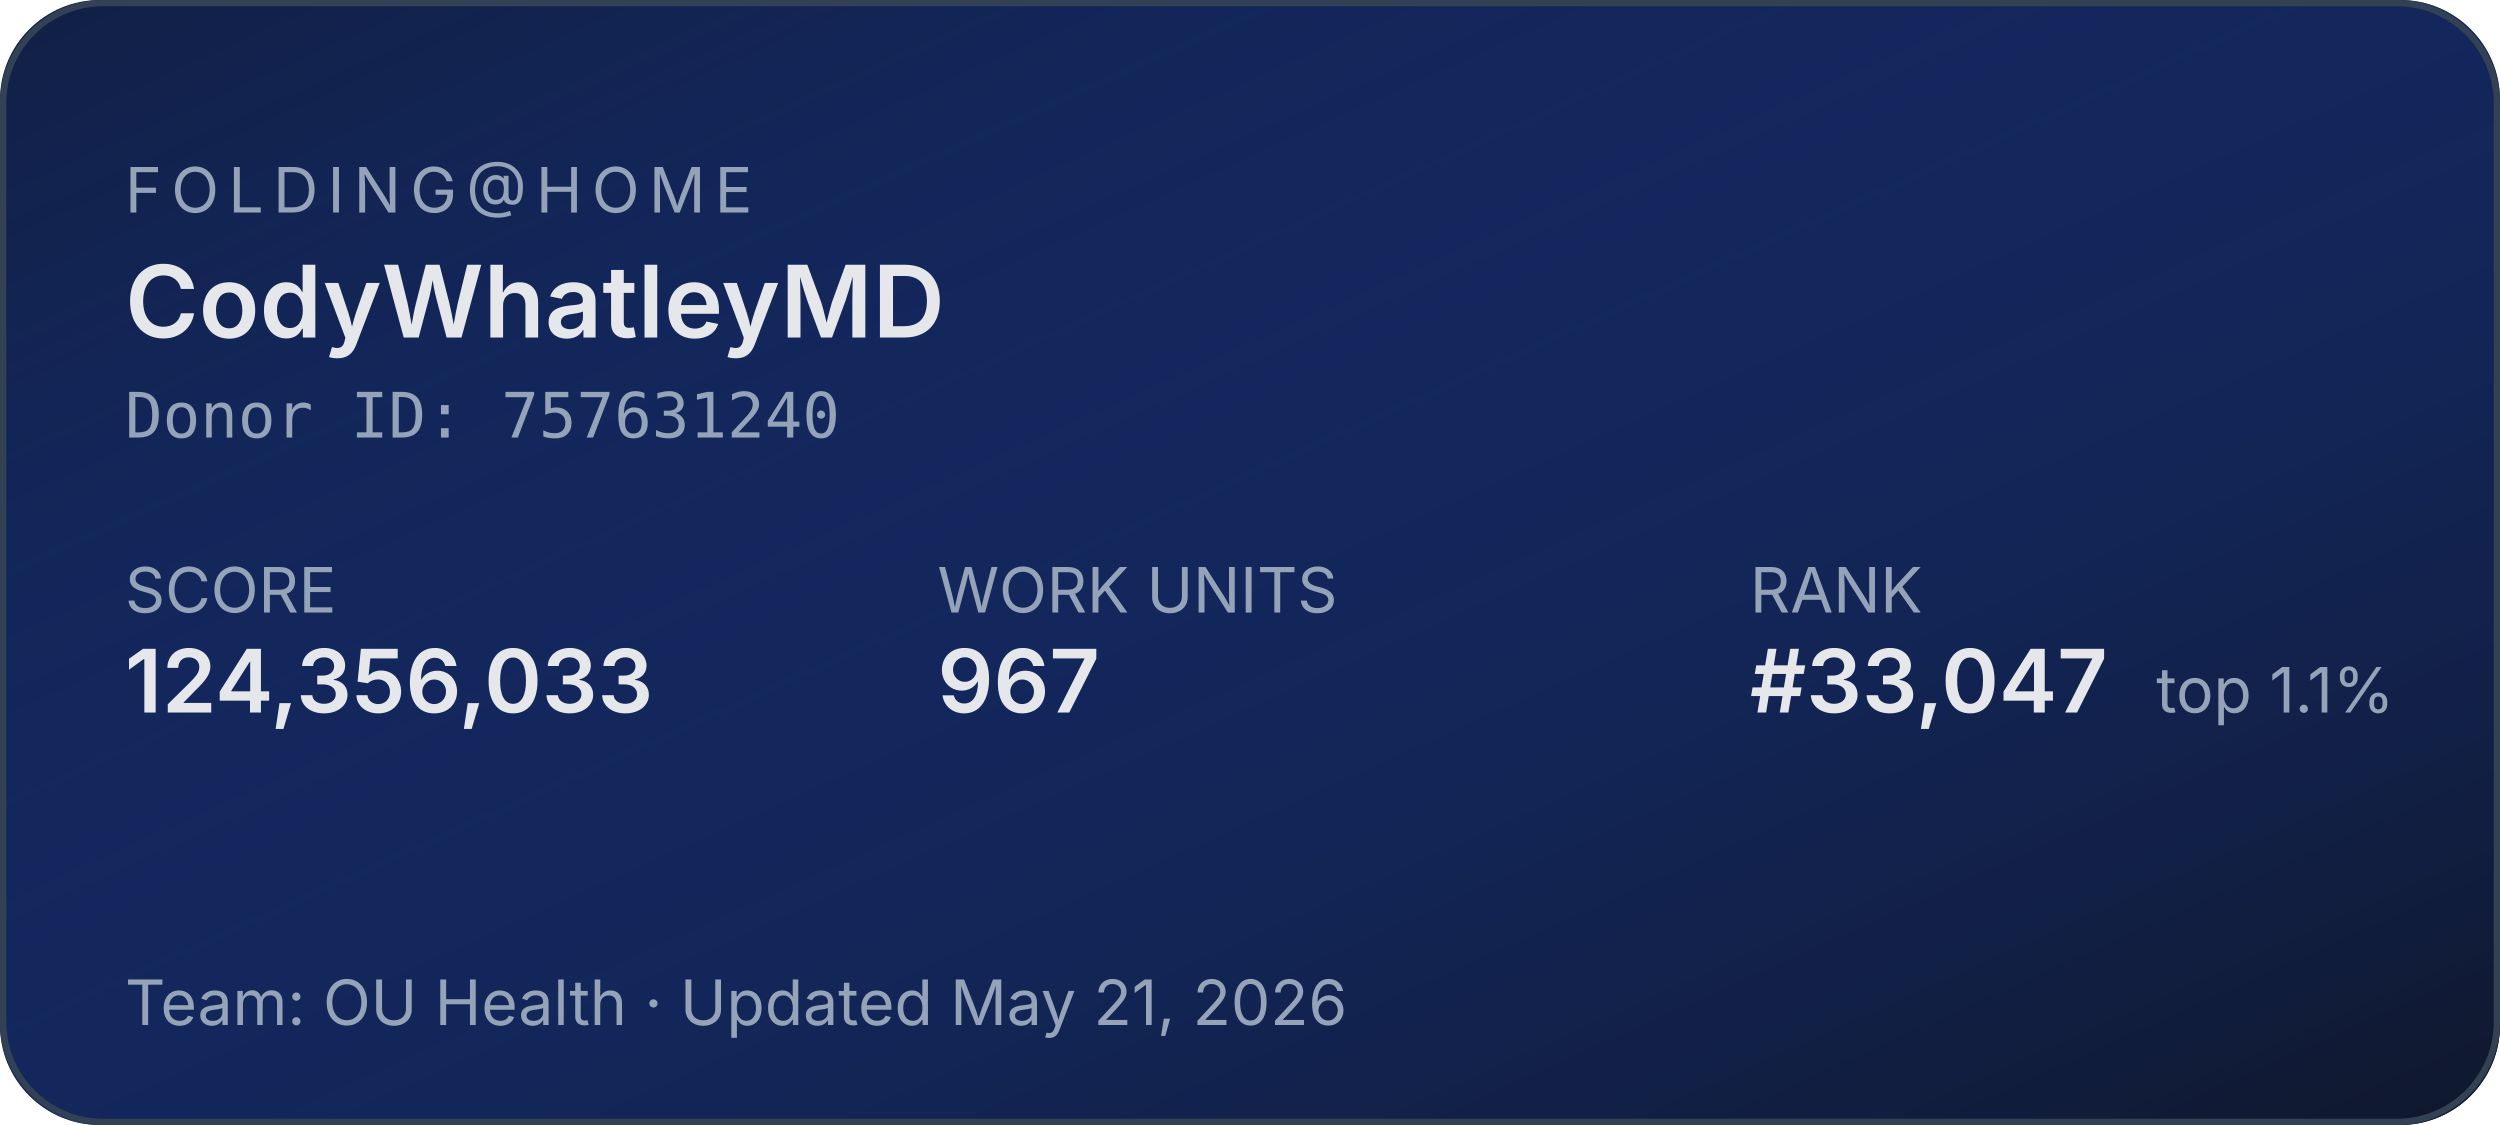
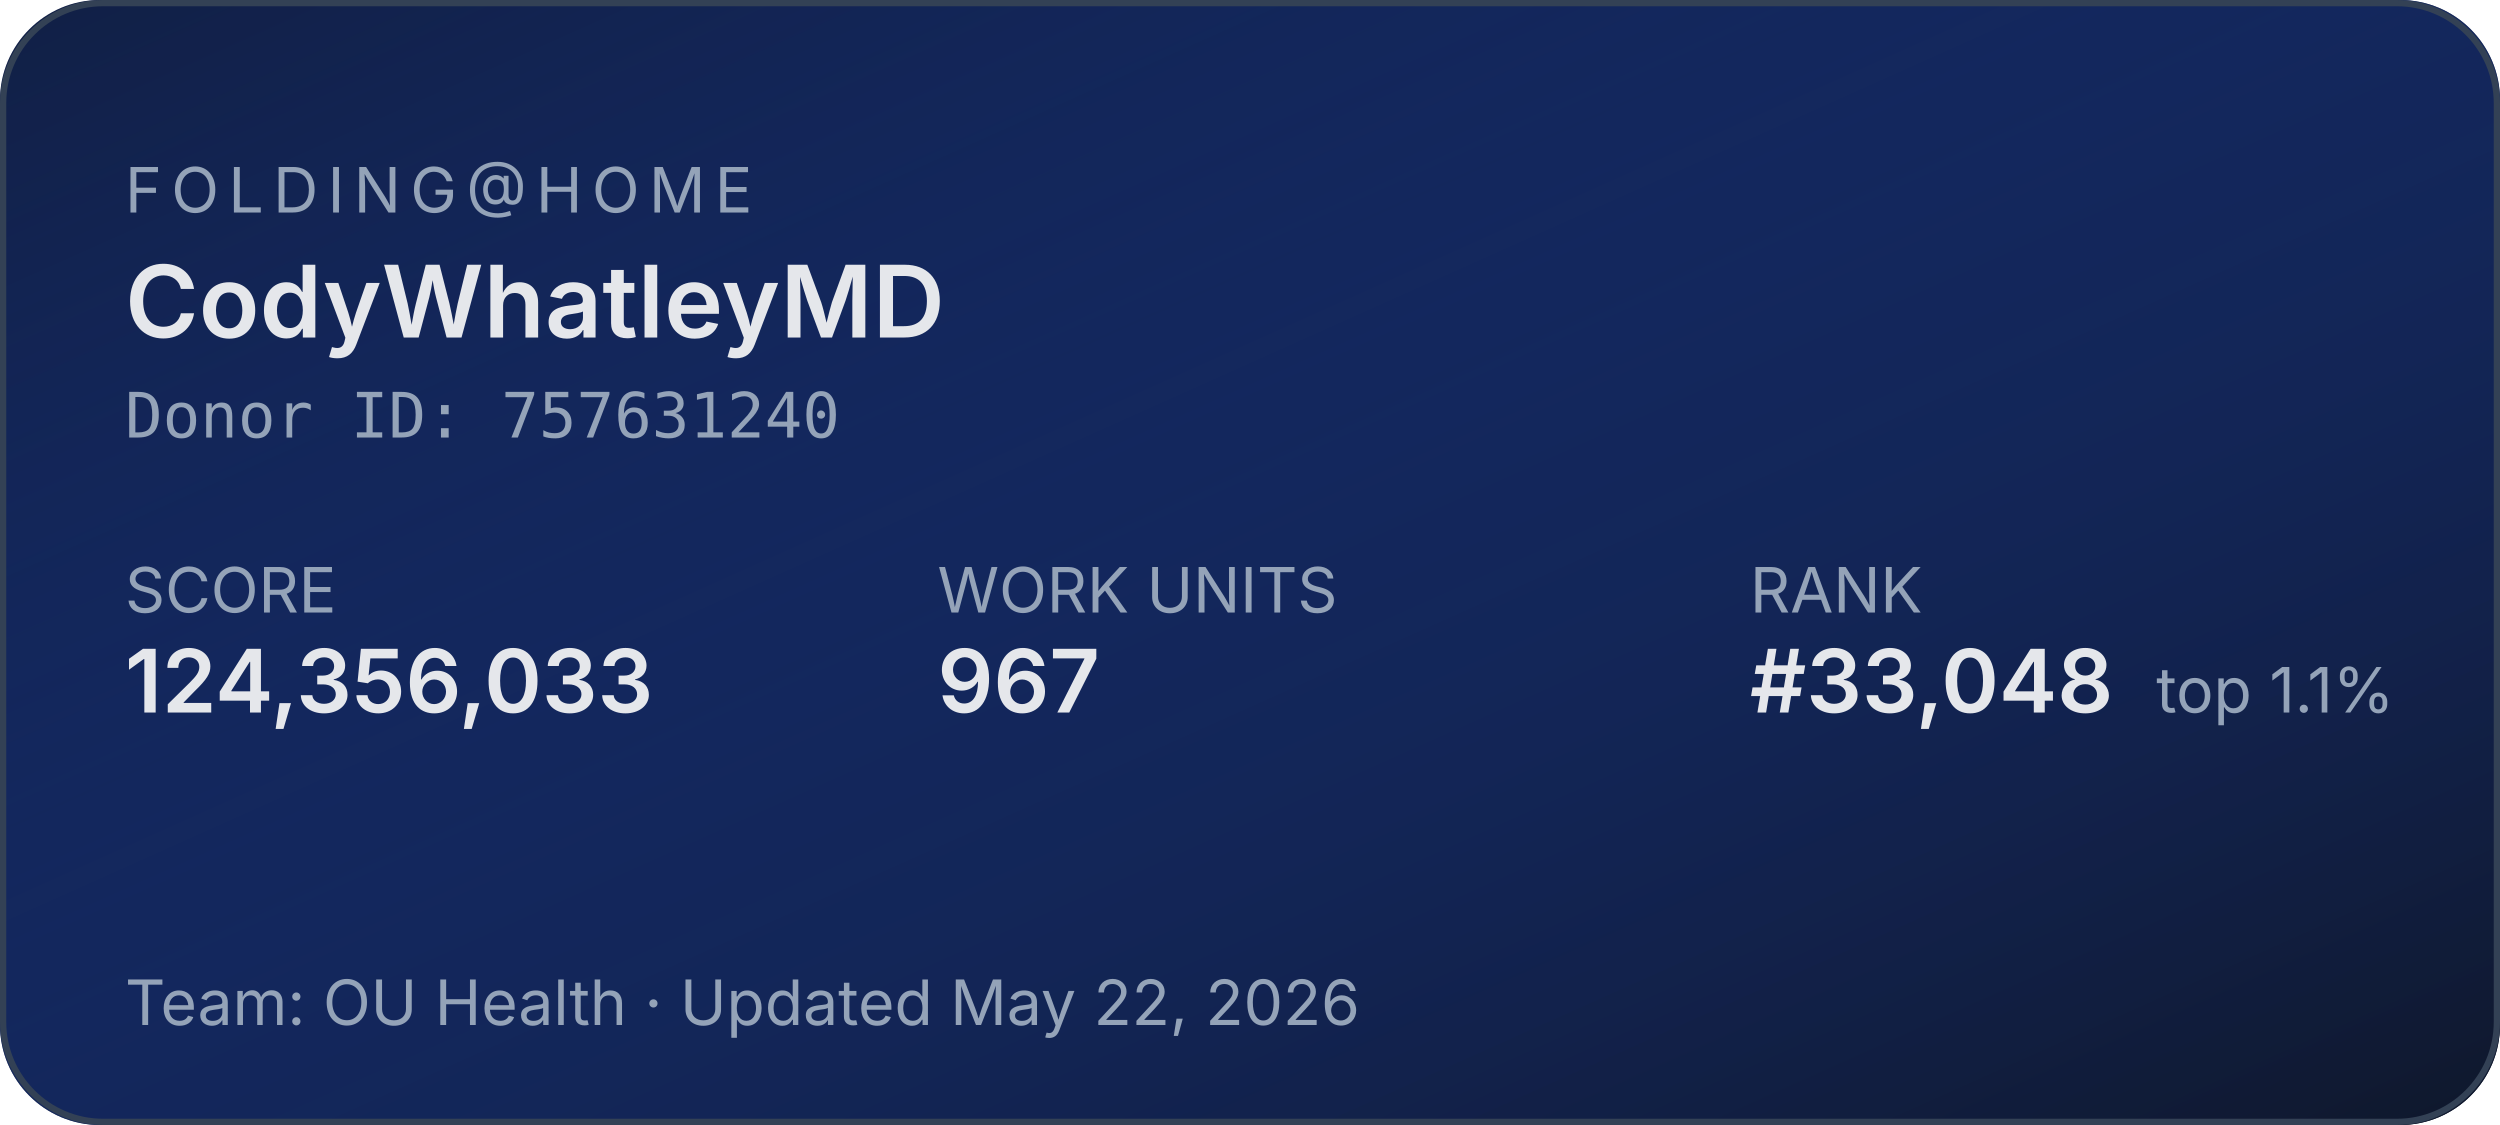
<svg xmlns="http://www.w3.org/2000/svg" width="400" height="180" role="img" aria-label="Folding@home stats for CodyWhatleyMD">
  <defs>
    <linearGradient id="bg" x1="0" y1="0" x2="1" y2="1">
      <stop offset="0%" stop-color="#1d4ed8" stop-opacity="0.15" />
      <stop offset="100%" stop-color="#0f172a" stop-opacity="1" />
    </linearGradient>
  </defs>
  <rect width="400" height="180" rx="16" fill="#0f172a" />
  <rect width="400" height="180" rx="16" fill="url(#bg)" />
  <rect x="0.5" y="0.5" width="399" height="179" rx="16" fill="none" stroke="#334155" stroke-width="1" />
  <g font-family="system-ui,-apple-system,sans-serif">
    <text x="20" y="34" fill="#94a3b8" font-size="10" letter-spacing="1.5" text-transform="uppercase">FOLDING@HOME</text>
    <text x="20" y="54" fill="#e5e7eb" font-size="16" font-weight="600">CodyWhatleyMD</text>
    <text x="20" y="70" fill="#94a3b8" font-size="10" font-family="ui-monospace,monospace">Donor ID: 757631240</text>
    <text x="20" y="98" fill="#94a3b8" font-size="10">SCORE</text>
    <text x="20" y="114" fill="#e5e7eb" font-size="14" font-weight="600">124,356,033</text>
    <text x="150" y="98" fill="#94a3b8" font-size="10">WORK UNITS</text>
    <text x="150" y="114" fill="#e5e7eb" font-size="14" font-weight="600">967</text>
    <text x="280" y="98" fill="#94a3b8" font-size="10">RANK</text>
-     <text x="280" y="114" fill="#e5e7eb" font-size="14" font-weight="600">#33,047</text>
+     <text x="280" y="114" fill="#e5e7eb" font-size="14" font-weight="600">#33,048</text>
    <text x="345" y="114" fill="#94a3b8" font-size="10">top 1.1%</text>
-     <text x="20" y="164" fill="#94a3b8" font-size="10">Team: OU Health  ·  Updated May 21, 2026</text>
+     <text x="20" y="164" fill="#94a3b8" font-size="10">Team: OU Health  ·  Updated May 22, 2026</text>
  </g>
</svg>
